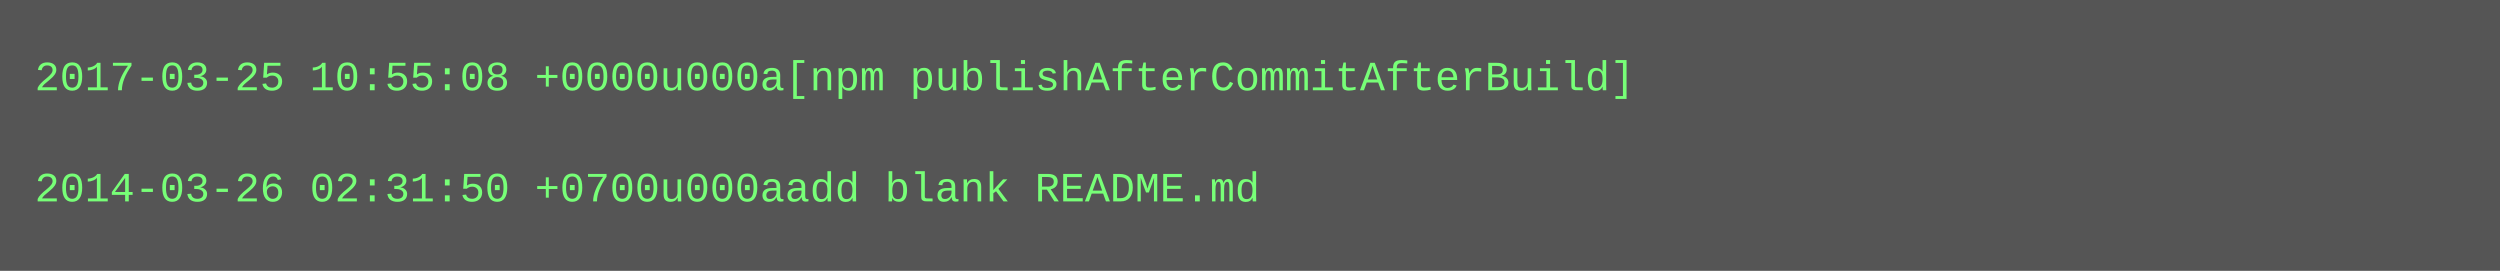
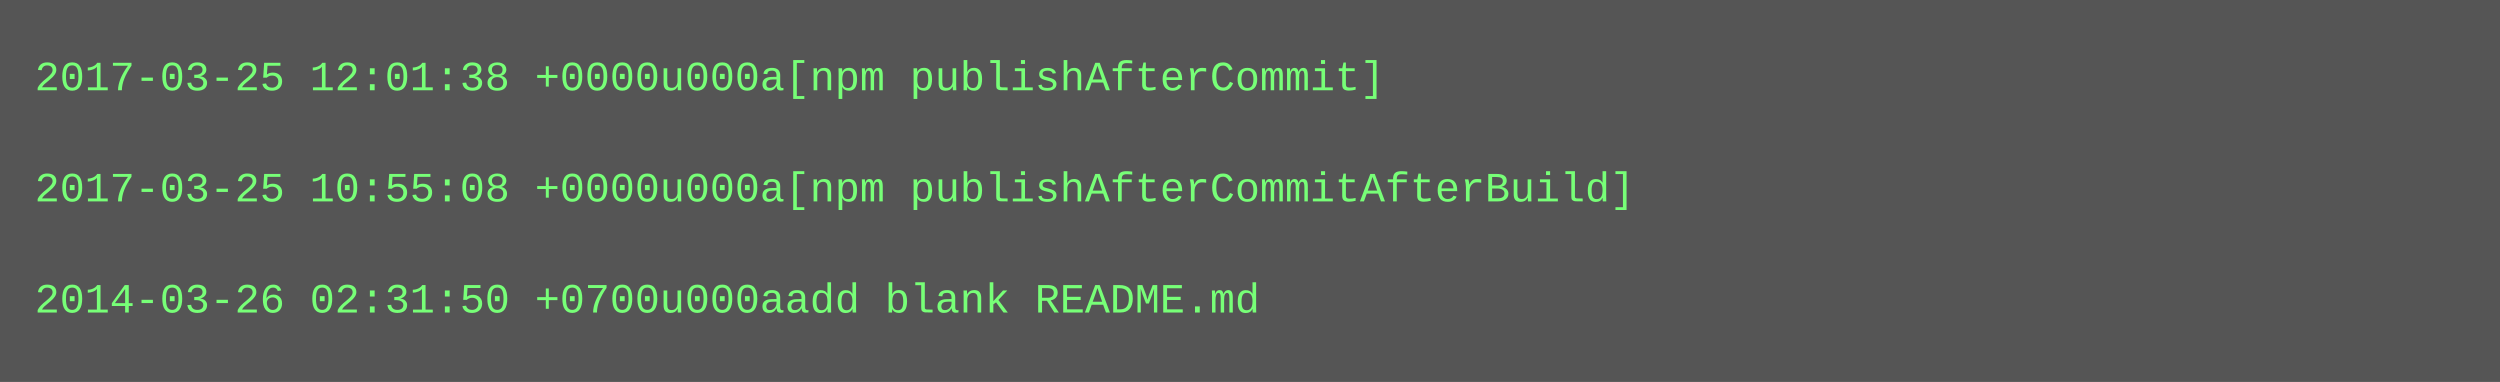
- <svg xmlns="http://www.w3.org/2000/svg" height="78" width="720">
-   <rect height="78" fill="#555" width="720" />
+ <svg xmlns="http://www.w3.org/2000/svg" height="110" width="720">
+   <rect height="110" fill="#555" width="720" />
  <text fill="#7f7" font-family="Courier New" font-size="12" xml:space="preserve">
-     <tspan x="10" y="26">2017-03-25 10:55:08 +0000u000a[npm publishAfterCommitAfterBuild]</tspan>
+     <tspan x="10" y="26">2017-03-25 12:01:38 +0000u000a[npm publishAfterCommit]</tspan>
    <tspan x="10" y="42" />
-     <tspan x="10" y="58">2014-03-26 02:31:50 +0700u000aadd blank README.md</tspan>
+     <tspan x="10" y="58">2017-03-25 10:55:08 +0000u000a[npm publishAfterCommitAfterBuild]</tspan>
+     <tspan x="10" y="74" />
+     <tspan x="10" y="90">2014-03-26 02:31:50 +0700u000aadd blank README.md</tspan>
  </text>
</svg>
